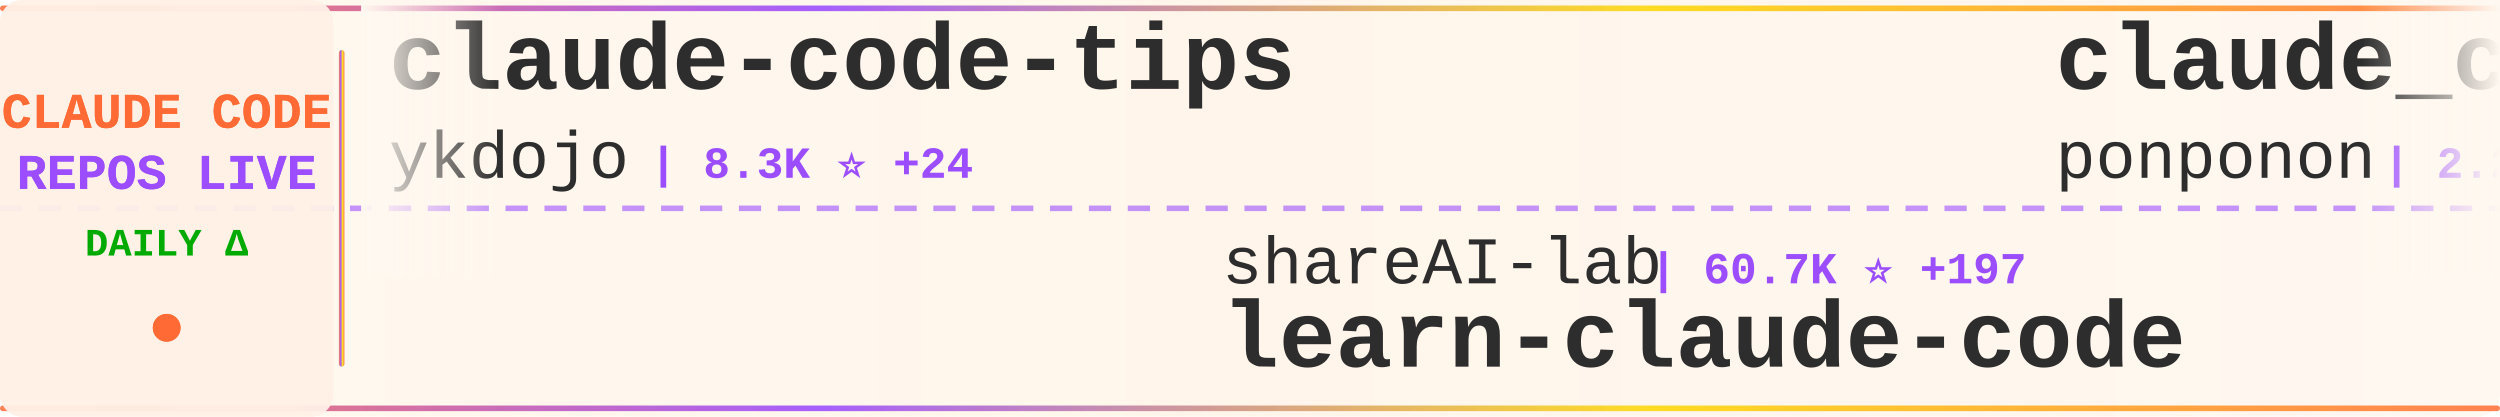
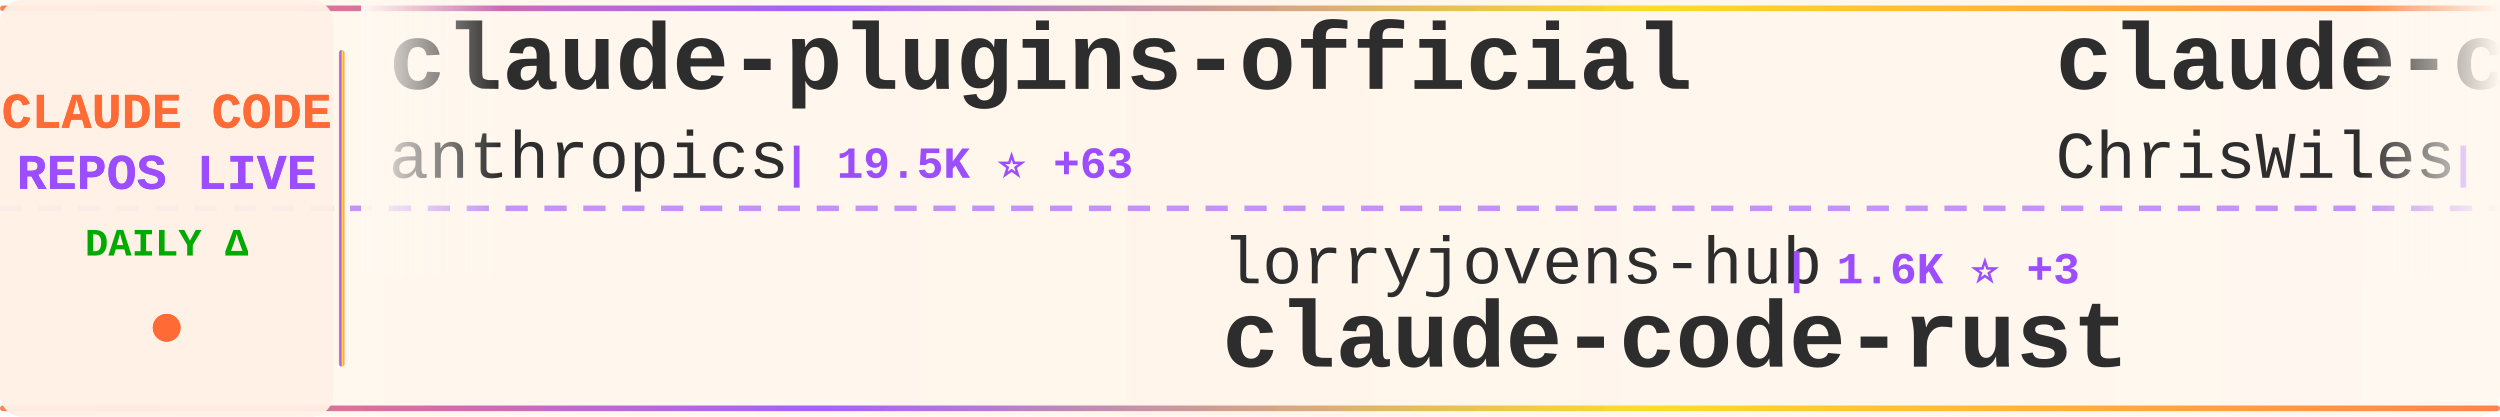
<svg xmlns="http://www.w3.org/2000/svg" width="900" height="150">
  <defs>
    <linearGradient id="tickerBg" x1="0%" y1="0%" x2="100%" y2="0%">
      <stop offset="0%" style="stop-color:#fff8f0;stop-opacity:0.98" />
      <stop offset="50%" style="stop-color:#fff5eb;stop-opacity:1" />
      <stop offset="100%" style="stop-color:#fff8f0;stop-opacity:0.98" />
    </linearGradient>
    <linearGradient id="borderGrad" x1="0%" y1="0%" x2="100%" y2="0%">
      <stop offset="0%" style="stop-color:#FF6B35;stop-opacity:0.85">
        <animate attributeName="stop-opacity" values="0.85;1;0.85" dur="2s" repeatCount="indefinite" />
      </stop>
      <stop offset="33%" style="stop-color:#9C4EFF;stop-opacity:0.9">
        <animate attributeName="stop-opacity" values="0.9;1;0.9" dur="2.2s" repeatCount="indefinite" />
      </stop>
      <stop offset="66%" style="stop-color:#FFD700;stop-opacity:0.85">
        <animate attributeName="stop-opacity" values="0.85;1;0.85" dur="1.8s" repeatCount="indefinite" />
      </stop>
      <stop offset="100%" style="stop-color:#FF6B35;stop-opacity:0.85">
        <animate attributeName="stop-opacity" values="0.85;1;0.85" dur="2s" repeatCount="indefinite" />
      </stop>
    </linearGradient>
    <filter id="textGlow">
      <feGaussianBlur stdDeviation="0.15" result="coloredBlur" />
      <feMerge>
        <feMergeNode in="coloredBlur" />
        <feMergeNode in="SourceGraphic" />
      </feMerge>
    </filter>
    <filter id="metricGlow">
      <feGaussianBlur stdDeviation="0.2" result="coloredBlur" />
      <feMerge>
        <feMergeNode in="coloredBlur" />
        <feMergeNode in="SourceGraphic" />
      </feMerge>
    </filter>
    <linearGradient id="leftFade" x1="0%" y1="0%" x2="100%" y2="0%">
      <stop offset="0%" style="stop-color:#fff8f0;stop-opacity:1" />
      <stop offset="100%" style="stop-color:#fff8f0;stop-opacity:0" />
    </linearGradient>
    <linearGradient id="rightFade" x1="0%" y1="0%" x2="100%" y2="0%">
      <stop offset="0%" style="stop-color:#fff8f0;stop-opacity:0" />
      <stop offset="100%" style="stop-color:#fff8f0;stop-opacity:1" />
    </linearGradient>
  </defs>
  <rect width="900" height="150" fill="url(#tickerBg)" rx="8" />
  <rect x="0" y="2" width="900" height="2" fill="url(#borderGrad)" rx="1" />
  <rect x="0" y="146" width="900" height="2" fill="url(#borderGrad)" rx="1" />
  <line x1="0" y1="75" x2="900" y2="75" stroke="#9C4EFF" stroke-width="2" stroke-dasharray="8 6" opacity="0.6" />
  <rect x="0" y="0" width="120" height="150" fill="#fff0e6" opacity="0.95" rx="8" />
  <text x="60" y="46" font-family="'Courier New', monospace" font-size="18" font-weight="bold" fill="#FF6B35" text-anchor="middle" filter="url(#textGlow)">
    CLAUDE CODE
  </text>
  <text x="60" y="68" font-family="'Courier New', monospace" font-size="18" font-weight="bold" fill="#9C4EFF" text-anchor="middle" filter="url(#textGlow)">
    REPOS LIVE
  </text>
  <text x="60" y="92" font-family="'Courier New', monospace" font-size="14" font-weight="bold" fill="#00aa00" text-anchor="middle">
    DAILY Δ
  </text>
  <circle cx="60" cy="118" r="5" fill="#FF6B35" filter="url(#metricGlow)">
    <animate attributeName="r" values="4;6;4" dur="1.5s" repeatCount="indefinite" />
    <animate attributeName="opacity" values="0.6;1;0.6" dur="1.5s" repeatCount="indefinite" />
  </circle>
  <rect x="122" y="18" width="2" height="114" fill="url(#borderGrad)" rx="1" />
  <clipPath id="tickerClip">
    <rect x="130" y="0" width="770" height="150" />
  </clipPath>
  <g clip-path="url(#tickerClip)">
    <g id="tickerItems">
      <animateTransform attributeName="transform" attributeType="XML" type="translate" from="0 0" to="-3000 0" dur="54s" repeatCount="indefinite" />
      <g transform="translate(0, 0)">
-         <text x="140" y="32" font-family="'Courier New', monospace" font-size="34" font-weight="bold" fill="#2d2d2d">claude-code-tips</text>
-         <text x="140" y="64" font-family="'Courier New', monospace" font-size="24" font-weight="normal" fill="#2d2d2d" opacity="1.0">ykdojo</text>
-         <text x="234" y="64" font-family="'Courier New', monospace" font-size="16" font-weight="bold" fill="#9C4EFF"> | 8.3K ⭐ +24</text>
+         <text x="140" y="32" font-family="'Courier New', monospace" font-size="34" font-weight="bold" fill="#2d2d2d">claude-plugins-official</text>
+         <text x="140" y="64" font-family="'Courier New', monospace" font-size="24" font-weight="normal" fill="#2d2d2d" opacity="1.0">anthropics</text>
+         <text x="282" y="64" font-family="'Courier New', monospace" font-size="16" font-weight="bold" fill="#9C4EFF"> | 19.5K ⭐ +63</text>
      </g>
      <g transform="translate(300, 0)">
-         <text x="140" y="102" font-family="'Courier New', monospace" font-size="24" font-weight="normal" fill="#2d2d2d" opacity="1.0">shareAI-lab</text>
-         <text x="294" y="102" font-family="'Courier New', monospace" font-size="16" font-weight="bold" fill="#9C4EFF"> | 60.7K ⭐ +197</text>
-         <text x="140" y="132" font-family="'Courier New', monospace" font-size="34" font-weight="bold" fill="#2d2d2d">learn-claude-code</text>
+         <text x="140" y="102" font-family="'Courier New', monospace" font-size="24" font-weight="normal" fill="#2d2d2d" opacity="1.0">lorryjovens-hub</text>
+         <text x="342" y="102" font-family="'Courier New', monospace" font-size="16" font-weight="bold" fill="#9C4EFF"> | 1.6K ⭐ +3</text>
+         <text x="140" y="132" font-family="'Courier New', monospace" font-size="34" font-weight="bold" fill="#2d2d2d">claude-code-rust</text>
      </g>
      <g transform="translate(600, 0)">
-         <text x="140" y="32" font-family="'Courier New', monospace" font-size="34" font-weight="bold" fill="#2d2d2d">claude_code_src</text>
-         <text x="140" y="64" font-family="'Courier New', monospace" font-size="24" font-weight="normal" fill="#2d2d2d" opacity="1.0">ponponon</text>
-         <text x="258" y="64" font-family="'Courier New', monospace" font-size="16" font-weight="bold" fill="#9C4EFF"> | 2.2K ⭐ +2</text>
+         <text x="140" y="32" font-family="'Courier New', monospace" font-size="34" font-weight="bold" fill="#2d2d2d">claude-code-showcase</text>
+         <text x="140" y="64" font-family="'Courier New', monospace" font-size="24" font-weight="normal" fill="#2d2d2d" opacity="1.0">ChrisWiles</text>
+         <text x="282" y="64" font-family="'Courier New', monospace" font-size="16" font-weight="bold" fill="#9C4EFF"> | 5.9K ⭐ +3</text>
      </g>
      <g transform="translate(900, 0)">
+         <text x="140" y="102" font-family="'Courier New', monospace" font-size="24" font-weight="normal" fill="#2d2d2d" opacity="1.0">VoltAgent</text>
+         <text x="270" y="102" font-family="'Courier New', monospace" font-size="16" font-weight="bold" fill="#9C4EFF"> | 19.9K ⭐ +85</text>
+         <text x="140" y="132" font-family="'Courier New', monospace" font-size="34" font-weight="bold" fill="#2d2d2d">awesome-claude-code-suba...</text>
+       </g>
+       <g transform="translate(1200, 0)">
+         <text x="140" y="32" font-family="'Courier New', monospace" font-size="34" font-weight="bold" fill="#2d2d2d">claude-code-source</text>
+         <text x="140" y="64" font-family="'Courier New', monospace" font-size="24" font-weight="normal" fill="#2d2d2d" opacity="1.0">hangsman</text>
+         <text x="258" y="64" font-family="'Courier New', monospace" font-size="16" font-weight="bold" fill="#9C4EFF"> | 778 ⭐ +1</text>
+       </g>
+       <g transform="translate(1500, 0)">
        <text x="140" y="102" font-family="'Courier New', monospace" font-size="24" font-weight="normal" fill="#2d2d2d" opacity="1.0">zstmfhy</text>
        <text x="246" y="102" font-family="'Courier New', monospace" font-size="16" font-weight="bold" fill="#9C4EFF"> | 189 ⭐</text>
        <text x="140" y="132" font-family="'Courier New', monospace" font-size="34" font-weight="bold" fill="#2d2d2d">Claude-code</text>
-       </g>
-       <g transform="translate(1200, 0)">
-         <text x="140" y="32" font-family="'Courier New', monospace" font-size="34" font-weight="bold" fill="#2d2d2d">claude-code-action</text>
-         <text x="140" y="64" font-family="'Courier New', monospace" font-size="24" font-weight="normal" fill="#2d2d2d" opacity="1.0">anthropics</text>
-         <text x="282" y="64" font-family="'Courier New', monospace" font-size="16" font-weight="bold" fill="#9C4EFF"> | 7.6K ⭐ +15</text>
-       </g>
-       <g transform="translate(1500, 0)">
-         <text x="140" y="102" font-family="'Courier New', monospace" font-size="24" font-weight="normal" fill="#2d2d2d" opacity="1.0">multica-ai</text>
-         <text x="282" y="102" font-family="'Courier New', monospace" font-size="16" font-weight="bold" fill="#9C4EFF"> | 130.9K ⭐ +1.4K</text>
-         <text x="140" y="132" font-family="'Courier New', monospace" font-size="34" font-weight="bold" fill="#2d2d2d">andrej-karpathy-skills</text>
      </g>
      <g transform="translate(1800, 0)">
        <text x="140" y="32" font-family="'Courier New', monospace" font-size="34" font-weight="bold" fill="#2d2d2d">claude-code-source-code</text>
        <text x="140" y="64" font-family="'Courier New', monospace" font-size="24" font-weight="normal" fill="#2d2d2d" opacity="1.0">777genius</text>
        <text x="270" y="64" font-family="'Courier New', monospace" font-size="16" font-weight="bold" fill="#9C4EFF"> | 911 ⭐ +1</text>
      </g>
      <g transform="translate(2100, 0)">
-         <text x="140" y="102" font-family="'Courier New', monospace" font-size="24" font-weight="normal" fill="#2d2d2d" opacity="1.0">kodu-ai</text>
-         <text x="246" y="102" font-family="'Courier New', monospace" font-size="16" font-weight="bold" fill="#9C4EFF"> | 5.3K ⭐</text>
-         <text x="140" y="132" font-family="'Courier New', monospace" font-size="34" font-weight="bold" fill="#2d2d2d">claude-coder</text>
+         <text x="140" y="102" font-family="'Courier New', monospace" font-size="24" font-weight="normal" fill="#2d2d2d" opacity="1.0">anthropics</text>
+         <text x="282" y="102" font-family="'Courier New', monospace" font-size="16" font-weight="bold" fill="#9C4EFF"> | 135.3K ⭐ +909</text>
+         <text x="140" y="132" font-family="'Courier New', monospace" font-size="34" font-weight="bold" fill="#2d2d2d">skills</text>
      </g>
      <g transform="translate(2400, 0)">
-         <text x="140" y="32" font-family="'Courier New', monospace" font-size="34" font-weight="bold" fill="#2d2d2d">claude-code-ultimate-gui...</text>
-         <text x="140" y="64" font-family="'Courier New', monospace" font-size="24" font-weight="normal" fill="#2d2d2d" opacity="1.0">FlorianBruniaux</text>
-         <text x="342" y="64" font-family="'Courier New', monospace" font-size="16" font-weight="bold" fill="#9C4EFF"> | 4.3K ⭐ +16</text>
+         <text x="140" y="32" font-family="'Courier New', monospace" font-size="34" font-weight="bold" fill="#2d2d2d">cc-switch</text>
+         <text x="140" y="64" font-family="'Courier New', monospace" font-size="24" font-weight="normal" fill="#2d2d2d" opacity="1.0">farion1231</text>
+         <text x="282" y="64" font-family="'Courier New', monospace" font-size="16" font-weight="bold" fill="#9C4EFF"> | 71.9K ⭐ +945</text>
      </g>
      <g transform="translate(2700, 0)">
-         <text x="140" y="102" font-family="'Courier New', monospace" font-size="24" font-weight="normal" fill="#2d2d2d" opacity="1.0">router-for-me</text>
-         <text x="318" y="102" font-family="'Courier New', monospace" font-size="16" font-weight="bold" fill="#9C4EFF"> | 32.8K ⭐ +151</text>
-         <text x="140" y="132" font-family="'Courier New', monospace" font-size="34" font-weight="bold" fill="#2d2d2d">CLIProxyAPI</text>
+         <text x="140" y="102" font-family="'Courier New', monospace" font-size="24" font-weight="normal" fill="#2d2d2d" opacity="1.0">Pimzino</text>
+         <text x="246" y="102" font-family="'Courier New', monospace" font-size="16" font-weight="bold" fill="#9C4EFF"> | 3.7K ⭐ +3</text>
+         <text x="140" y="132" font-family="'Courier New', monospace" font-size="34" font-weight="bold" fill="#2d2d2d">claude-code-spec-workflo...</text>
      </g>
      <g transform="translate(3000, 0)">
-         <text x="140" y="32" font-family="'Courier New', monospace" font-size="34" font-weight="bold" fill="#2d2d2d">claude-code-tips</text>
-         <text x="140" y="64" font-family="'Courier New', monospace" font-size="24" font-weight="normal" fill="#2d2d2d" opacity="1.0">ykdojo</text>
-         <text x="234" y="64" font-family="'Courier New', monospace" font-size="16" font-weight="bold" fill="#9C4EFF"> | 8.3K ⭐ +24</text>
+         <text x="140" y="32" font-family="'Courier New', monospace" font-size="34" font-weight="bold" fill="#2d2d2d">claude-plugins-official</text>
+         <text x="140" y="64" font-family="'Courier New', monospace" font-size="24" font-weight="normal" fill="#2d2d2d" opacity="1.0">anthropics</text>
+         <text x="282" y="64" font-family="'Courier New', monospace" font-size="16" font-weight="bold" fill="#9C4EFF"> | 19.5K ⭐ +63</text>
      </g>
      <g transform="translate(3300, 0)">
-         <text x="140" y="102" font-family="'Courier New', monospace" font-size="24" font-weight="normal" fill="#2d2d2d" opacity="1.0">shareAI-lab</text>
-         <text x="294" y="102" font-family="'Courier New', monospace" font-size="16" font-weight="bold" fill="#9C4EFF"> | 60.7K ⭐ +197</text>
-         <text x="140" y="132" font-family="'Courier New', monospace" font-size="34" font-weight="bold" fill="#2d2d2d">learn-claude-code</text>
+         <text x="140" y="102" font-family="'Courier New', monospace" font-size="24" font-weight="normal" fill="#2d2d2d" opacity="1.0">lorryjovens-hub</text>
+         <text x="342" y="102" font-family="'Courier New', monospace" font-size="16" font-weight="bold" fill="#9C4EFF"> | 1.6K ⭐ +3</text>
+         <text x="140" y="132" font-family="'Courier New', monospace" font-size="34" font-weight="bold" fill="#2d2d2d">claude-code-rust</text>
      </g>
      <g transform="translate(3600, 0)">
-         <text x="140" y="32" font-family="'Courier New', monospace" font-size="34" font-weight="bold" fill="#2d2d2d">claude_code_src</text>
-         <text x="140" y="64" font-family="'Courier New', monospace" font-size="24" font-weight="normal" fill="#2d2d2d" opacity="1.0">ponponon</text>
-         <text x="258" y="64" font-family="'Courier New', monospace" font-size="16" font-weight="bold" fill="#9C4EFF"> | 2.2K ⭐ +2</text>
+         <text x="140" y="32" font-family="'Courier New', monospace" font-size="34" font-weight="bold" fill="#2d2d2d">claude-code-showcase</text>
+         <text x="140" y="64" font-family="'Courier New', monospace" font-size="24" font-weight="normal" fill="#2d2d2d" opacity="1.0">ChrisWiles</text>
+         <text x="282" y="64" font-family="'Courier New', monospace" font-size="16" font-weight="bold" fill="#9C4EFF"> | 5.9K ⭐ +3</text>
      </g>
      <g transform="translate(3900, 0)">
-         <text x="140" y="102" font-family="'Courier New', monospace" font-size="24" font-weight="normal" fill="#2d2d2d" opacity="1.0">zstmfhy</text>
-         <text x="246" y="102" font-family="'Courier New', monospace" font-size="16" font-weight="bold" fill="#9C4EFF"> | 189 ⭐</text>
-         <text x="140" y="132" font-family="'Courier New', monospace" font-size="34" font-weight="bold" fill="#2d2d2d">Claude-code</text>
+         <text x="140" y="102" font-family="'Courier New', monospace" font-size="24" font-weight="normal" fill="#2d2d2d" opacity="1.0">VoltAgent</text>
+         <text x="270" y="102" font-family="'Courier New', monospace" font-size="16" font-weight="bold" fill="#9C4EFF"> | 19.9K ⭐ +85</text>
+         <text x="140" y="132" font-family="'Courier New', monospace" font-size="34" font-weight="bold" fill="#2d2d2d">awesome-claude-code-suba...</text>
      </g>
    </g>
  </g>
  <rect x="130" y="0" width="50" height="100" fill="url(#leftFade)" />
  <rect x="850" y="0" width="50" height="100" fill="url(#rightFade)" />
</svg>
